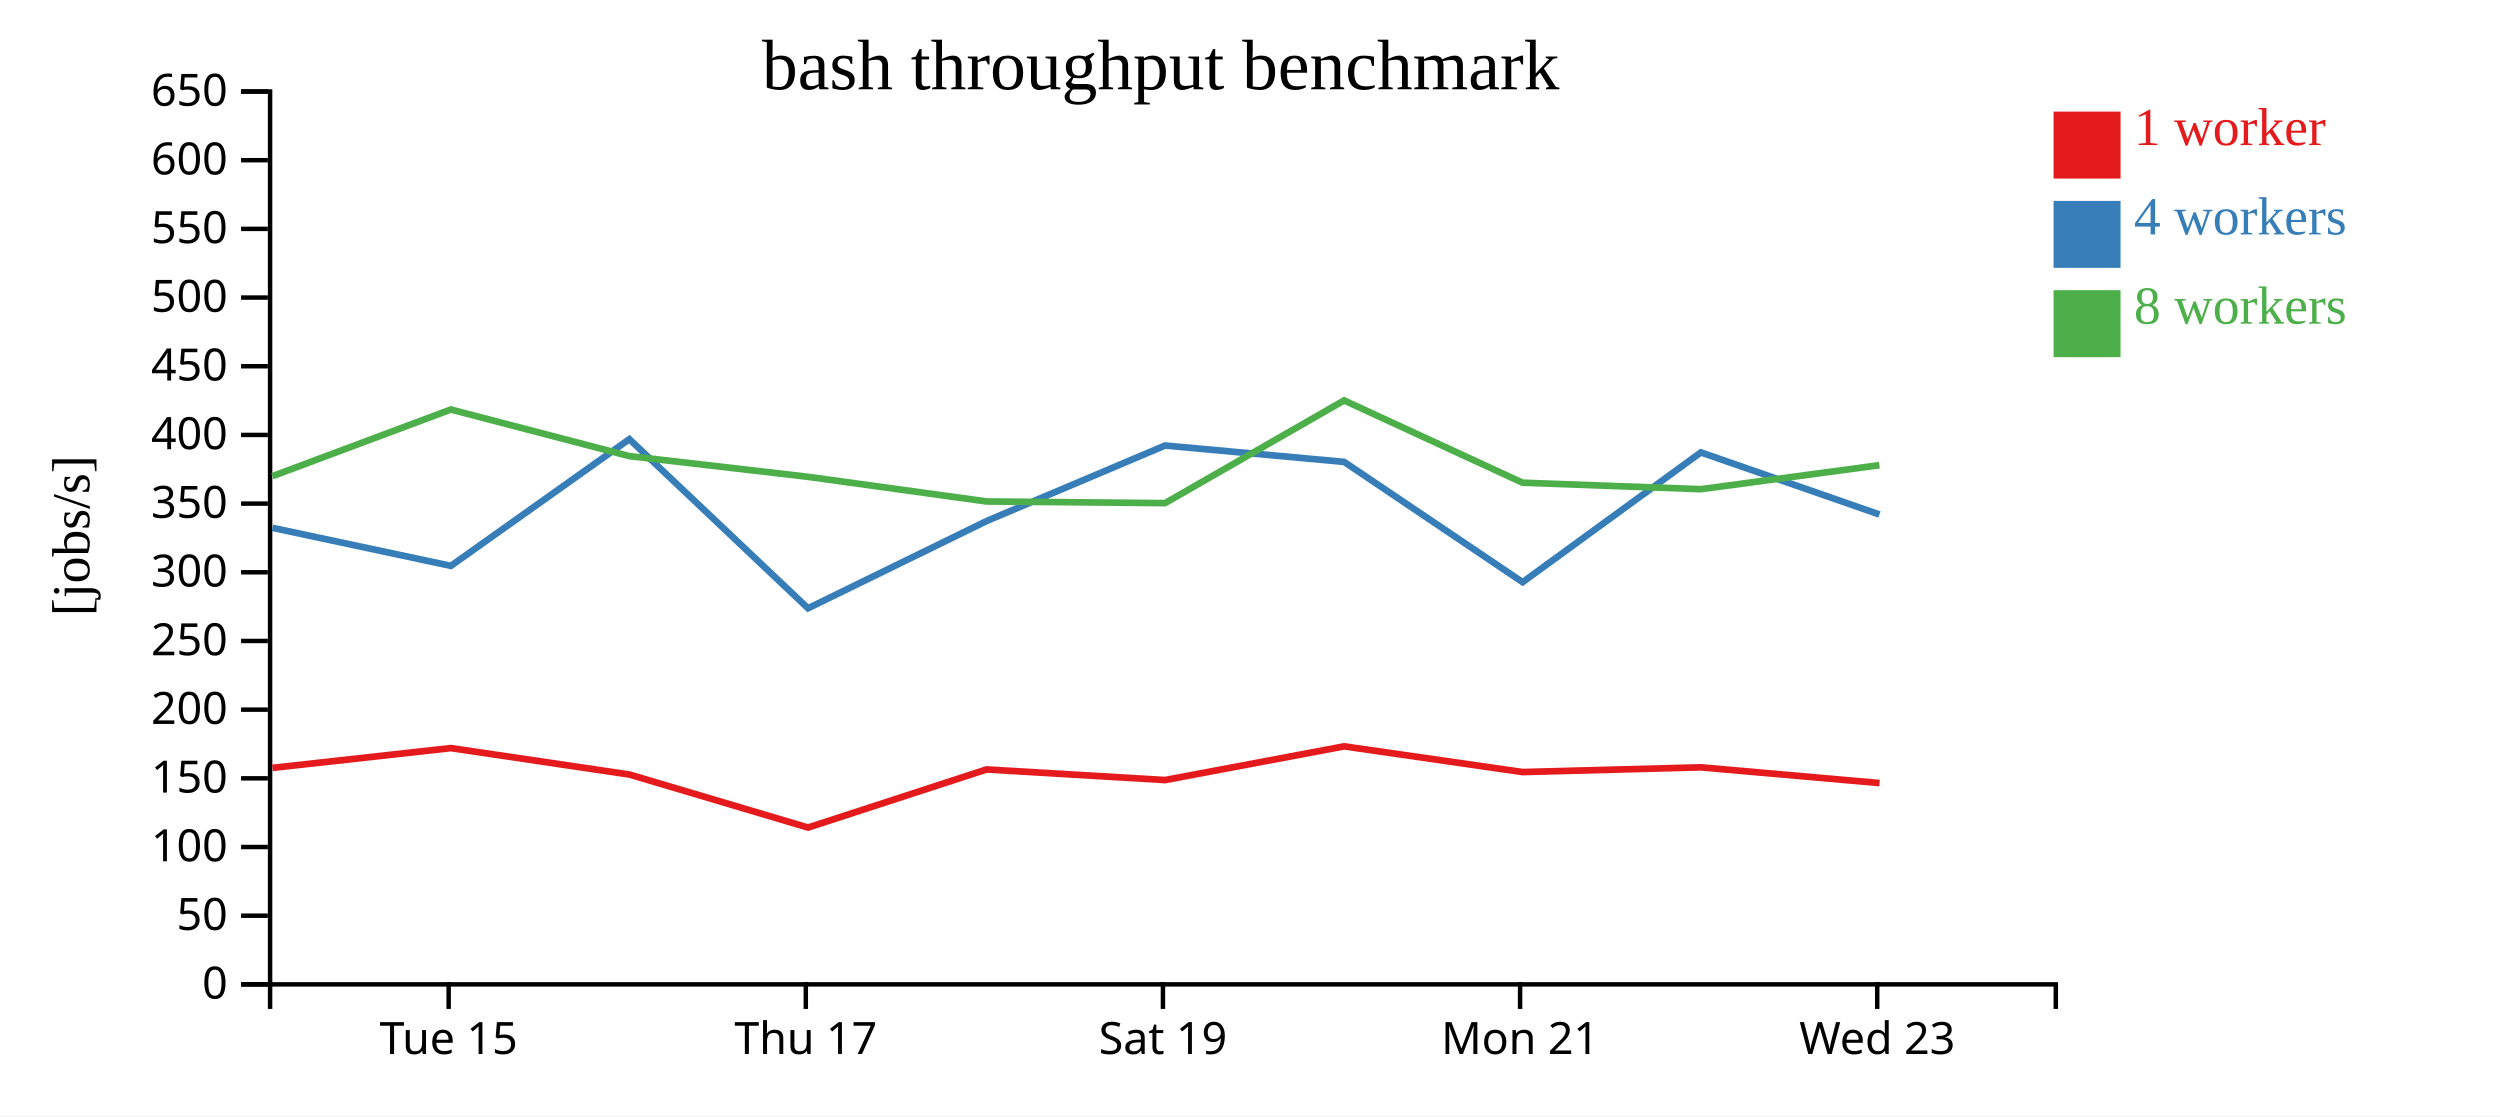
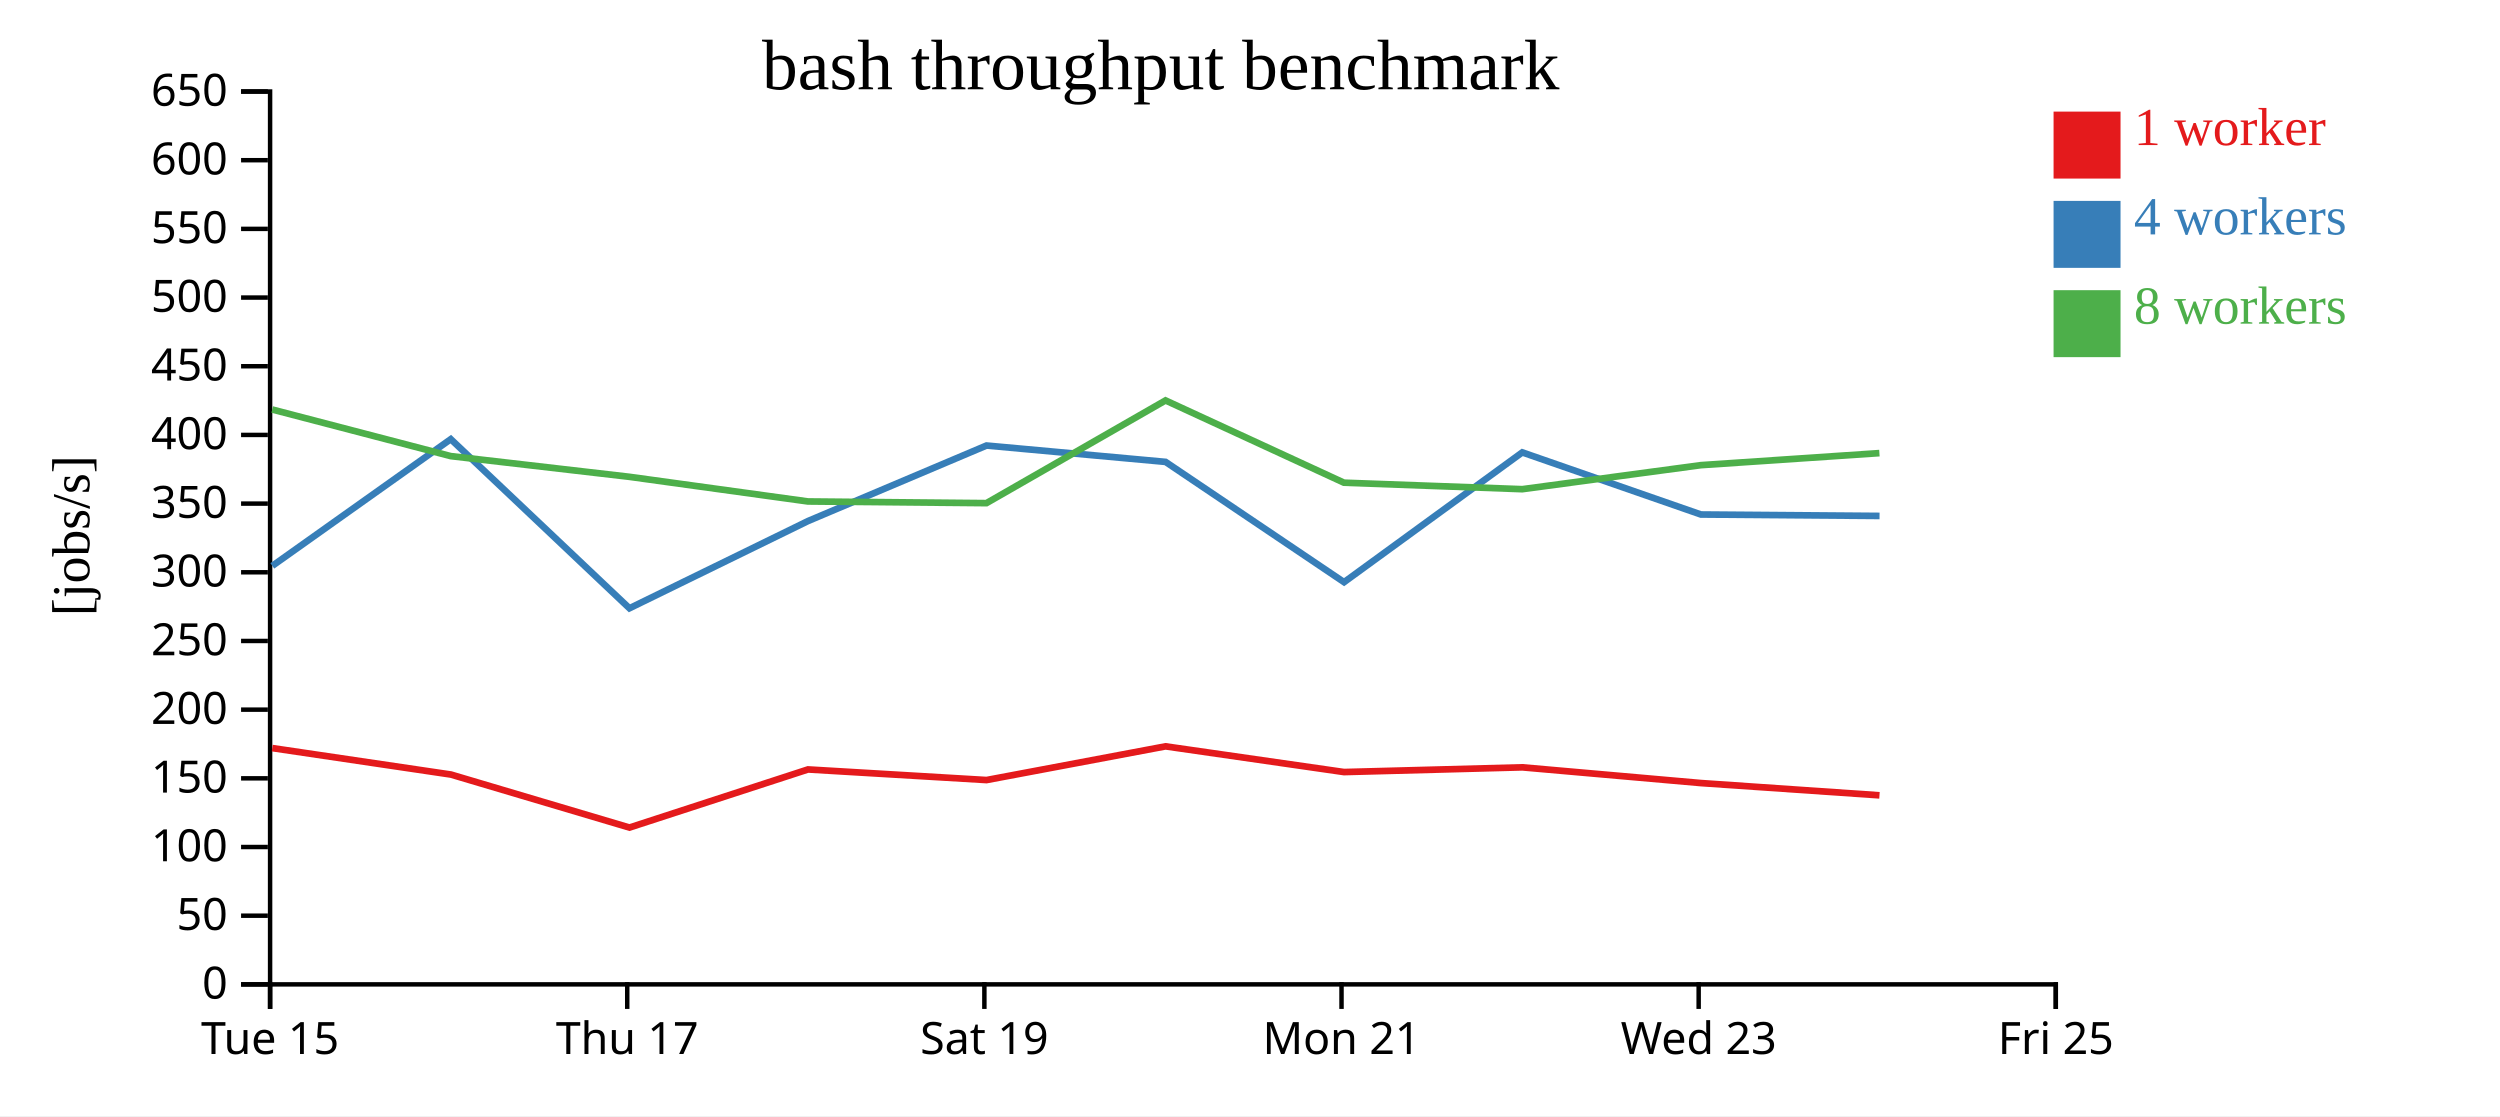
<svg xmlns="http://www.w3.org/2000/svg" width="560" height="250">
  <rect width="100%" height="100%" fill="white" />
  <g transform="translate(60,20)">
    <g transform="translate(0,200)" fill="none" font-size="10" font-family="sans-serif" text-anchor="middle">
      <path class="domain" stroke="currentColor" d="M0.5,6V0.5H400.5V6" />
-       <g class="tick" opacity="1" transform="translate(40.5,0)">
+       <g class="tick" opacity="1" transform="translate(0.5,0)">
        <line stroke="currentColor" y2="6" />
        <text fill="currentColor" y="9" dy="0.71em">Tue 15</text>
      </g>
-       <g class="tick" opacity="1" transform="translate(120.5,0)">
+       <g class="tick" opacity="1" transform="translate(80.5,0)">
        <line stroke="currentColor" y2="6" />
        <text fill="currentColor" y="9" dy="0.71em">Thu 17</text>
      </g>
-       <g class="tick" opacity="1" transform="translate(200.5,0)">
+       <g class="tick" opacity="1" transform="translate(160.5,0)">
        <line stroke="currentColor" y2="6" />
        <text fill="currentColor" y="9" dy="0.71em">Sat 19</text>
      </g>
-       <g class="tick" opacity="1" transform="translate(280.5,0)">
+       <g class="tick" opacity="1" transform="translate(240.5,0)">
        <line stroke="currentColor" y2="6" />
        <text fill="currentColor" y="9" dy="0.71em">Mon 21</text>
      </g>
-       <g class="tick" opacity="1" transform="translate(360.5,0)">
+       <g class="tick" opacity="1" transform="translate(320.5,0)">
        <line stroke="currentColor" y2="6" />
        <text fill="currentColor" y="9" dy="0.71em">Wed 23</text>
+       </g>
+       <g class="tick" opacity="1" transform="translate(400.5,0)">
+         <line stroke="currentColor" y2="6" />
+         <text fill="currentColor" y="9" dy="0.71em">Fri 25</text>
      </g>
    </g>
    <g fill="none" font-size="10" font-family="sans-serif" text-anchor="end">
      <path class="domain" stroke="currentColor" d="M-6,200.5H0.5V0.5H-6" />
      <g class="tick" opacity="1" transform="translate(0,200.5)">
        <line stroke="currentColor" x2="-6" />
        <text fill="currentColor" x="-9" dy="0.32em">0</text>
      </g>
      <g class="tick" opacity="1" transform="translate(0,185.1154)">
        <line stroke="currentColor" x2="-6" />
        <text fill="currentColor" x="-9" dy="0.32em">50</text>
      </g>
      <g class="tick" opacity="1" transform="translate(0,169.7308)">
        <line stroke="currentColor" x2="-6" />
        <text fill="currentColor" x="-9" dy="0.32em">100</text>
      </g>
      <g class="tick" opacity="1" transform="translate(0,154.3462)">
        <line stroke="currentColor" x2="-6" />
        <text fill="currentColor" x="-9" dy="0.32em">150</text>
      </g>
      <g class="tick" opacity="1" transform="translate(0,138.9615)">
        <line stroke="currentColor" x2="-6" />
        <text fill="currentColor" x="-9" dy="0.32em">200</text>
      </g>
      <g class="tick" opacity="1" transform="translate(0,123.5769)">
        <line stroke="currentColor" x2="-6" />
        <text fill="currentColor" x="-9" dy="0.32em">250</text>
      </g>
      <g class="tick" opacity="1" transform="translate(0,108.1923)">
        <line stroke="currentColor" x2="-6" />
        <text fill="currentColor" x="-9" dy="0.32em">300</text>
      </g>
      <g class="tick" opacity="1" transform="translate(0,92.80769)">
        <line stroke="currentColor" x2="-6" />
        <text fill="currentColor" x="-9" dy="0.32em">350</text>
      </g>
      <g class="tick" opacity="1" transform="translate(0,77.42308)">
        <line stroke="currentColor" x2="-6" />
        <text fill="currentColor" x="-9" dy="0.32em">400</text>
      </g>
      <g class="tick" opacity="1" transform="translate(0,62.03846)">
        <line stroke="currentColor" x2="-6" />
        <text fill="currentColor" x="-9" dy="0.32em">450</text>
      </g>
      <g class="tick" opacity="1" transform="translate(0,46.65385)">
        <line stroke="currentColor" x2="-6" />
        <text fill="currentColor" x="-9" dy="0.32em">500</text>
      </g>
      <g class="tick" opacity="1" transform="translate(0,31.26923)">
        <line stroke="currentColor" x2="-6" />
        <text fill="currentColor" x="-9" dy="0.32em">550</text>
      </g>
      <g class="tick" opacity="1" transform="translate(0,15.88462)">
        <line stroke="currentColor" x2="-6" />
        <text fill="currentColor" x="-9" dy="0.32em">600</text>
      </g>
      <g class="tick" opacity="1" transform="translate(0,0.5)">
        <line stroke="currentColor" x2="-6" />
        <text fill="currentColor" x="-9" dy="0.32em">650</text>
      </g>
    </g>
    <text text-anchor="middle" style="font-size: 12px" transform="rotate(-90)" y="-40" x="-100">[jobs/s]</text>
    <text text-anchor="middle" style="font-size: 16px" y="0" x="200">bash throughput benchmark</text>
-     <path class="line" fill="none" stroke="#e41a1c" stroke-width="1.5" d="M1.027,152.006L40.988,147.573L81.021,153.5L120.993,165.373L160.988,152.355L200.981,154.731L241.077,147.182L281.055,152.941L321.003,151.882L361.012,155.407" />
-     <path class="line" fill="none" stroke="#377eb8" stroke-width="1.5" d="M1.031,98.239L40.995,106.755L80.973,78.374L120.994,116.255L160.983,96.719L200.975,79.8L241.083,83.465L281.067,110.403L320.992,81.337L360.998,95.248" />
-     <path class="line" fill="none" stroke="#4daf4a" stroke-width="1.5" d="M1.015,86.663L40.981,71.733L80.963,82.17L120.984,86.808L160.979,92.327L200.96,92.703L241.076,69.696L281.048,88.125L320.991,89.577L360.992,84.196" />
+     <path class="line" fill="none" stroke="#e41a1c" stroke-width="1.5" d="M0.988,147.573L41.021,153.5L80.993,165.373L120.988,152.355L160.981,154.731L201.077,147.182L241.055,152.941L281.003,151.882L321.012,155.407L361.004,158.154" />
+     <path class="line" fill="none" stroke="#377eb8" stroke-width="1.5" d="M0.995,106.755L40.973,78.374L80.994,116.255L120.983,96.719L160.975,79.8L201.083,83.465L241.067,110.403L280.992,81.337L320.998,95.248L361.019,95.568" />
+     <path class="line" fill="none" stroke="#4daf4a" stroke-width="1.5" d="M0.981,71.733L40.963,82.17L80.984,86.808L120.979,92.327L160.96,92.703L201.076,69.696L241.048,88.125L280.991,89.577L320.992,84.196L360.988,81.497" />
    <rect class="dot" x="400" y="5" width="15" height="15" style="fill: #e41a1c;" />
    <rect class="dot" x="400" y="25" width="15" height="15" style="fill: #377eb8;" />
    <rect class="dot" x="400" y="45" width="15" height="15" style="fill: #4daf4a;" />
    <text class="label" x="418" y="12.5" style="fill: #e41a1c; alignment-baseline: middle;" text-anchor="left">1 worker</text>
    <text class="label" x="418" y="32.5" style="fill: #377eb8; alignment-baseline: middle;" text-anchor="left">4 workers</text>
    <text class="label" x="418" y="52.5" style="fill: #4daf4a; alignment-baseline: middle;" text-anchor="left">8 workers</text>
  </g>
</svg>
